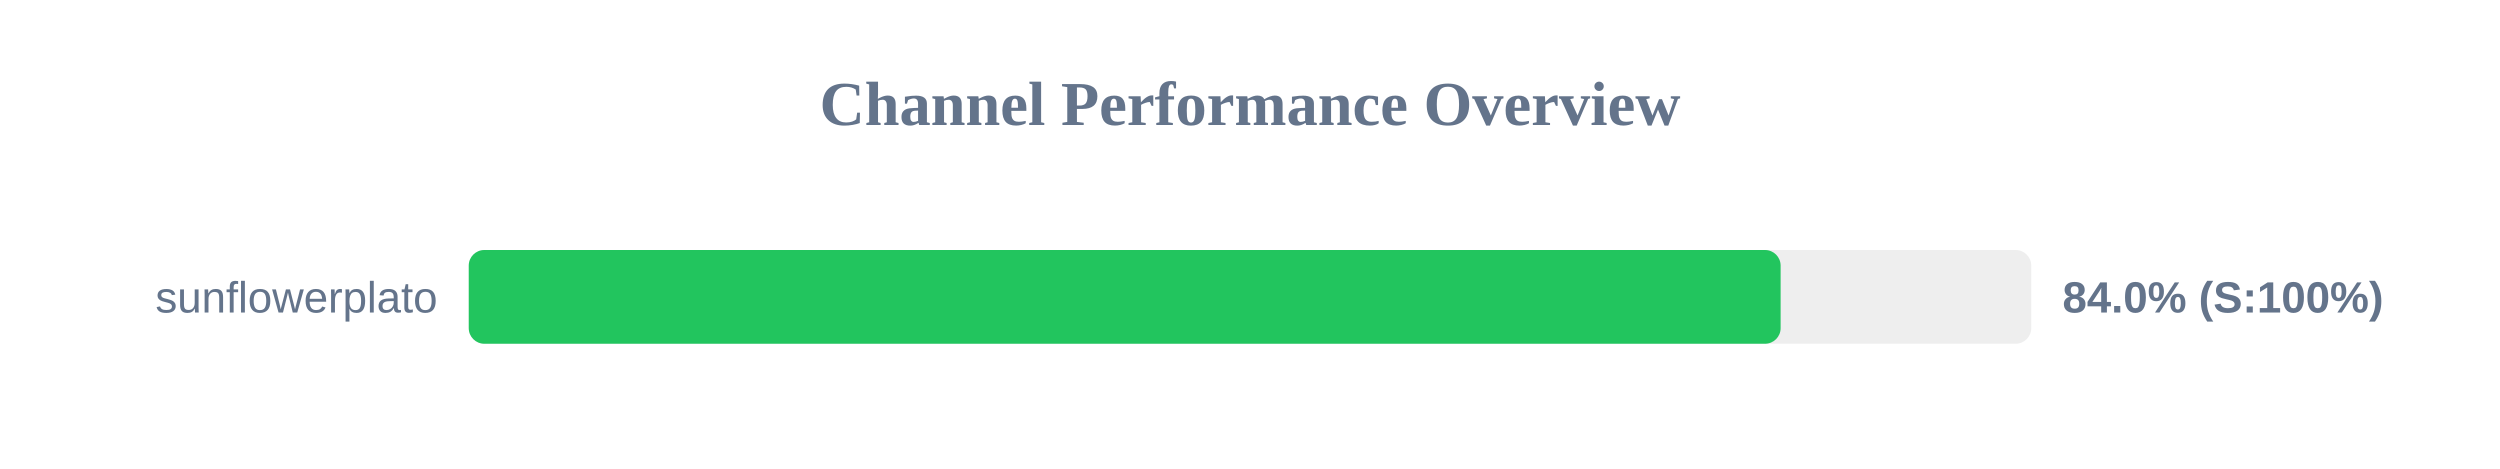
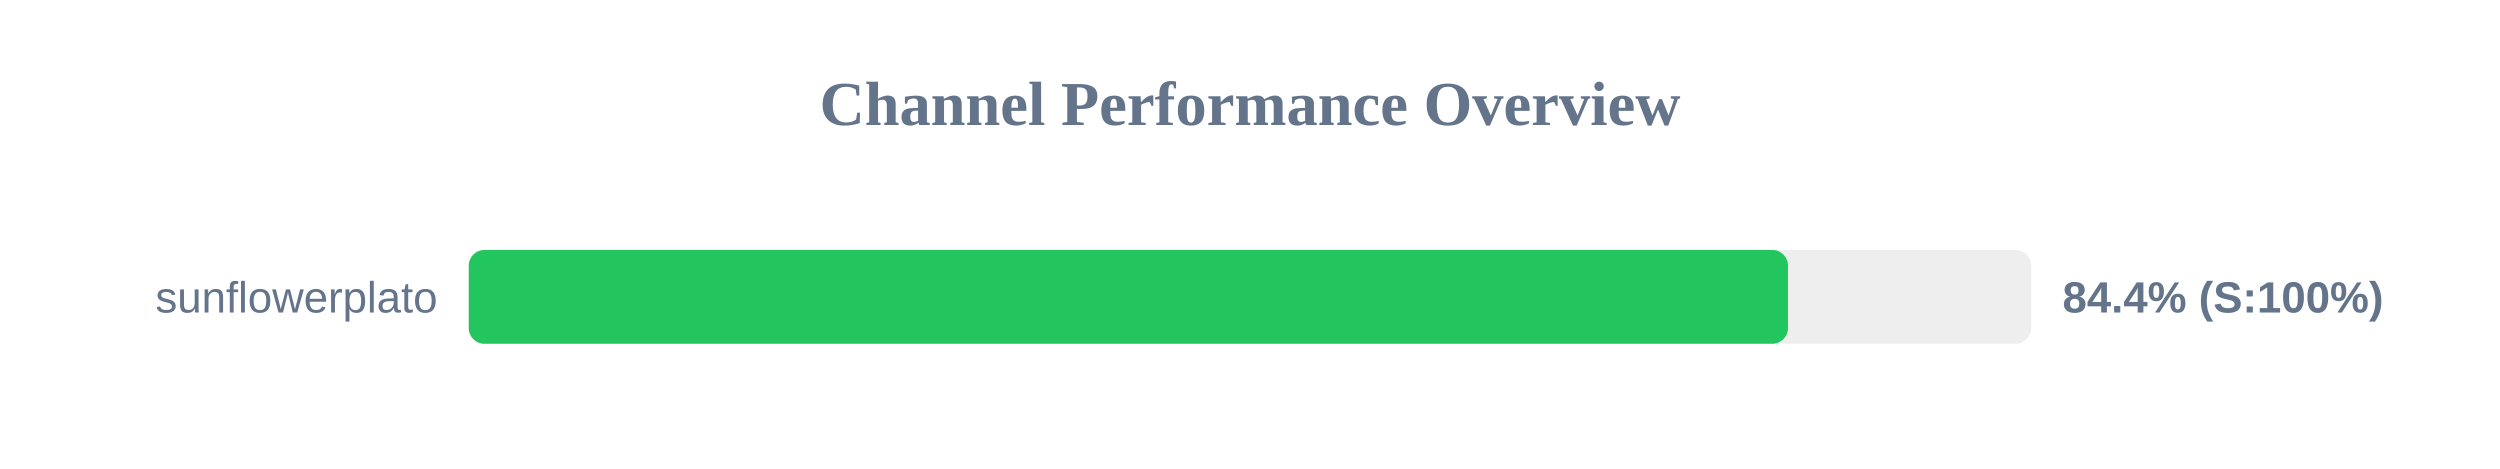
<svg xmlns="http://www.w3.org/2000/svg" width="800" height="150" version="1.1">
  <style>
        .row { font: 14px Arial; fill: #64748b; }
        .score { font: bold 14px Arial; fill: #64748b; }
    </style>
  <text x="400" y="40" text-anchor="middle" font-size="20px" font-weight="bold" fill="#64748b">Channel Performance Overview</text>
  <rect x="150" y="80" width="500" height="30" fill="#eee" rx="5" />
-   <rect x="150" y="80" width="419.8" height="30" fill="#22c55e" rx="5" />
+   <rect x="150" y="80" width="422.15" height="30" fill="#22c55e" rx="5" />
  <text x="140" y="100" text-anchor="end" class="row">sunflowerplato</text>
-   <text x="660" y="100" text-anchor="start" class="score">84.0% (S:100%)</text>
+   <text x="660" y="100" text-anchor="start" class="score">84.4% (S:100%)</text>
</svg>
